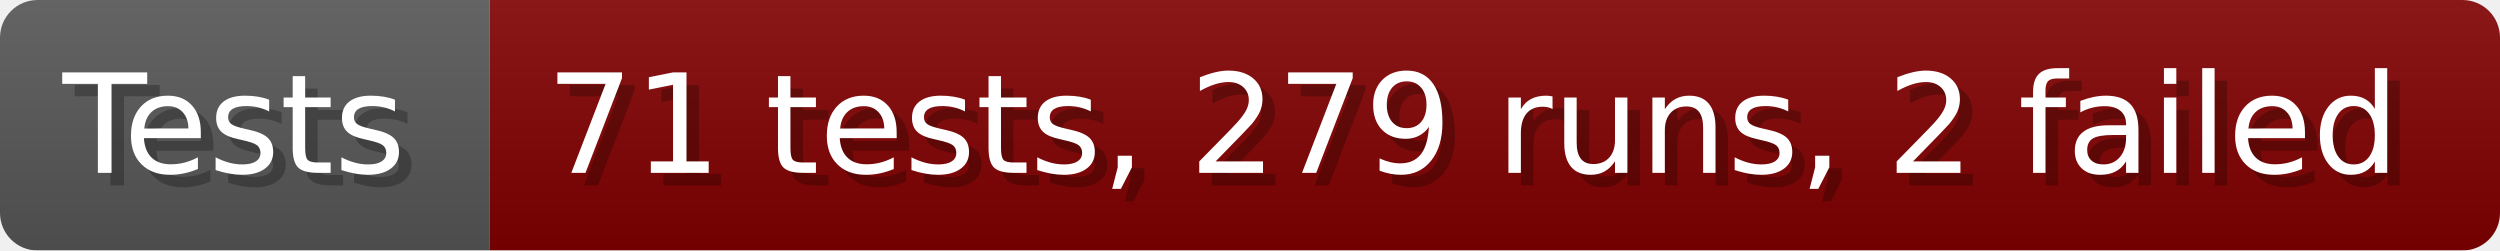
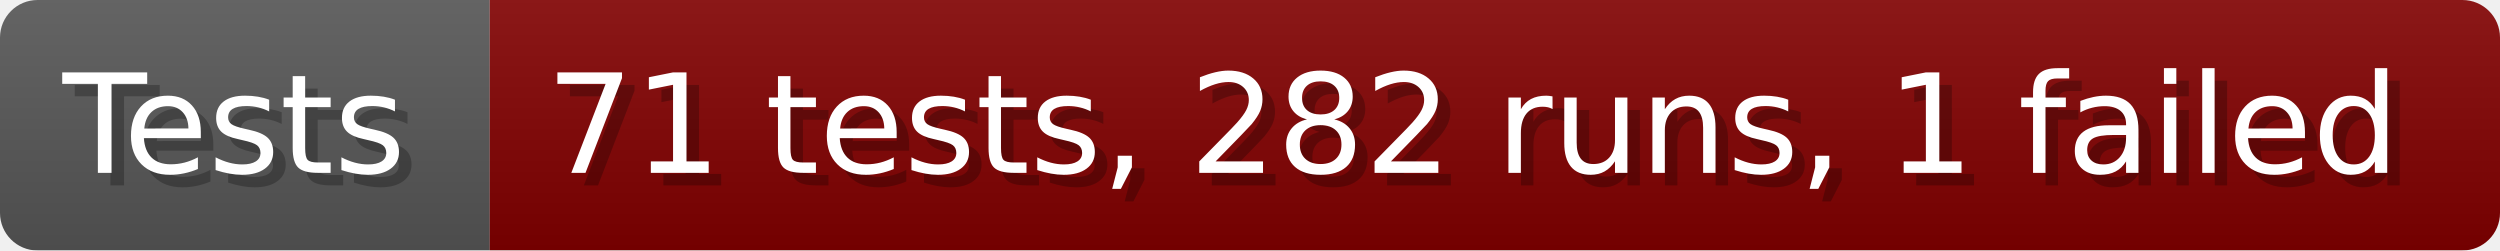
- <svg xmlns="http://www.w3.org/2000/svg" width="199.6" height="20" viewBox="0 0 1996 200" role="img" aria-label="Tests: 71 tests, 279 runs, 2 failed">
+ <svg xmlns="http://www.w3.org/2000/svg" width="199.6" height="20" viewBox="0 0 1996 200" role="img" aria-label="Tests: 71 tests, 282 runs, 1 failed">
  <linearGradient id="a" x2="0" y2="100%">
    <stop offset="0" stop-opacity=".1" stop-color="#EEE" />
    <stop offset="1" stop-opacity=".1" />
  </linearGradient>
  <mask id="m">
    <rect width="1996" height="200" rx="30" fill="#FFF" />
  </mask>
  <g mask="url(#m)">
    <rect width="391" height="200" fill="#555" />
    <rect width="1605" height="200" fill="#800000" x="391" />
    <rect width="1996" height="200" fill="url(#a)" />
  </g>
  <g aria-hidden="true" fill="#fff" text-anchor="start" font-family="Verdana,DejaVu Sans,sans-serif" font-size="110">
    <text x="60" y="148" textLength="291" fill="#000" opacity="0.25">Tests</text>
    <text x="50" y="138" textLength="291">Tests</text>
-     <text x="446" y="148" textLength="1505" fill="#000" opacity="0.25">71 tests, 279 runs, 2 failed</text>
-     <text x="436" y="138" textLength="1505">71 tests, 279 runs, 2 failed</text>
+     <text x="446" y="148" textLength="1505" fill="#000" opacity="0.25">71 tests, 282 runs, 1 failed</text>
+     <text x="436" y="138" textLength="1505">71 tests, 282 runs, 1 failed</text>
  </g>
</svg>
